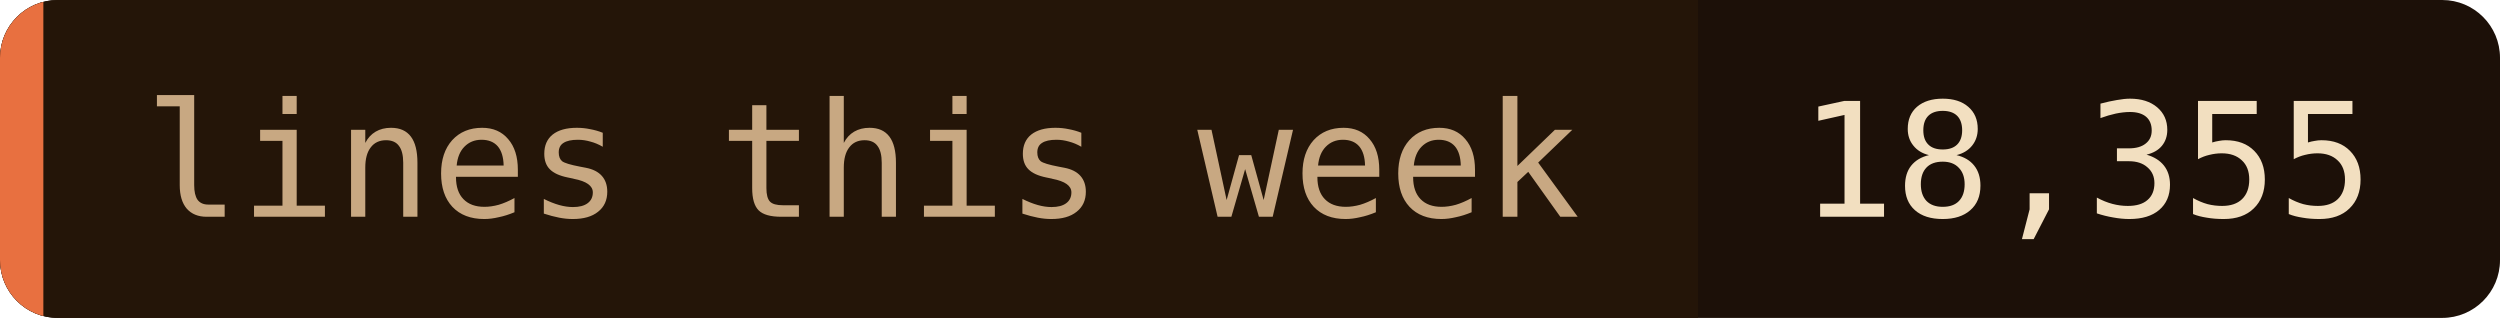
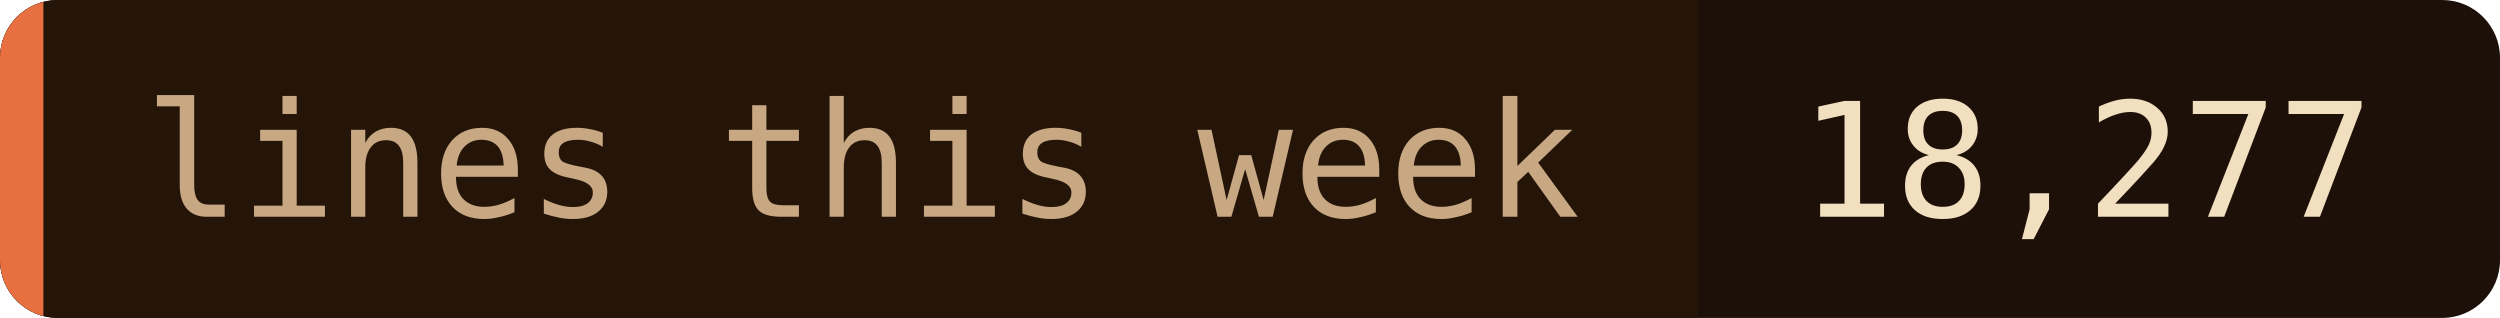
- <svg xmlns="http://www.w3.org/2000/svg" width="173" height="22" role="img" aria-label="lines this week: 18,355">
+ <svg xmlns="http://www.w3.org/2000/svg" width="173" height="22" role="img" aria-label="lines this week: 18,277">
  <clipPath id="c">
    <rect width="173" height="22" rx="4" />
  </clipPath>
  <g clip-path="url(#c)">
    <rect width="173" height="22" fill="#1c1008" />
    <rect width="117.5" height="22" fill="#241508" />
    <rect width="3" height="22" fill="#e87040" />
  </g>
  <g font-family="'JetBrains Mono', 'Fira Code', ui-monospace, SFMono-Regular, Menlo, monospace" font-size="11">
    <text x="10" y="15" fill="#c8a882">lines this week</text>
-     <text x="124.5" y="15" fill="#f2dfc0">18,355</text>
+     <text x="124.5" y="15" fill="#f2dfc0">18,277</text>
  </g>
</svg>
